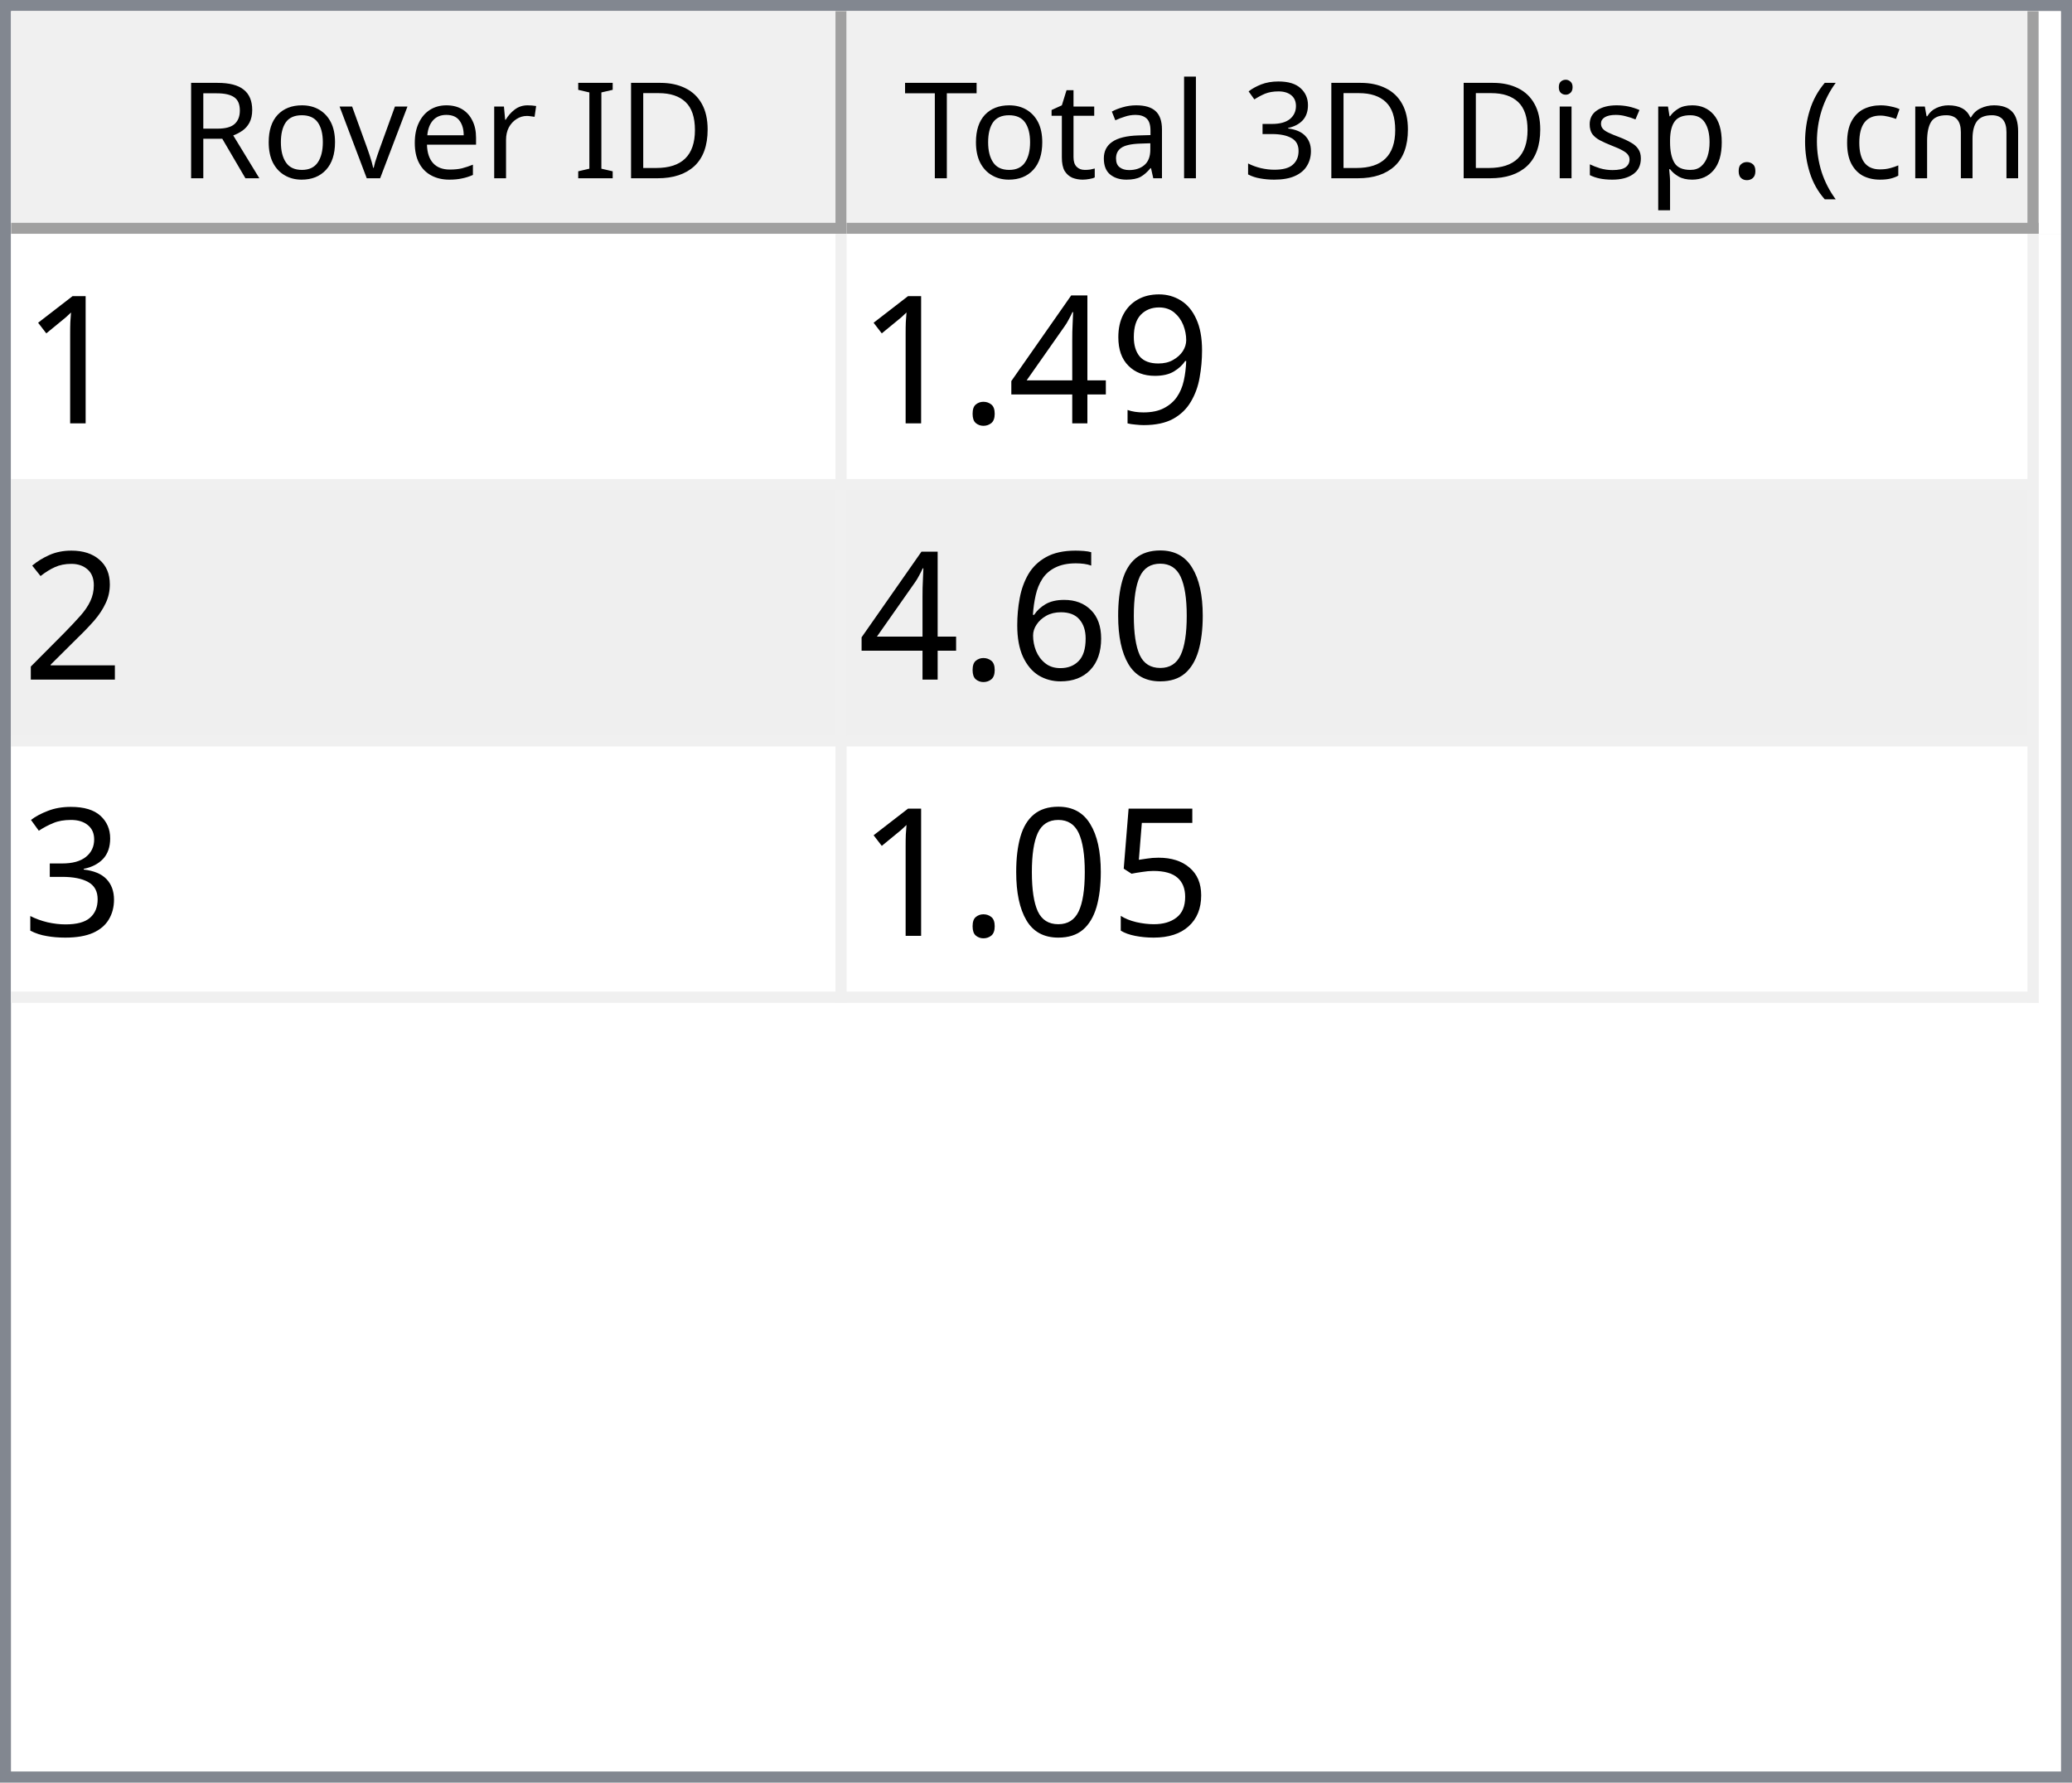
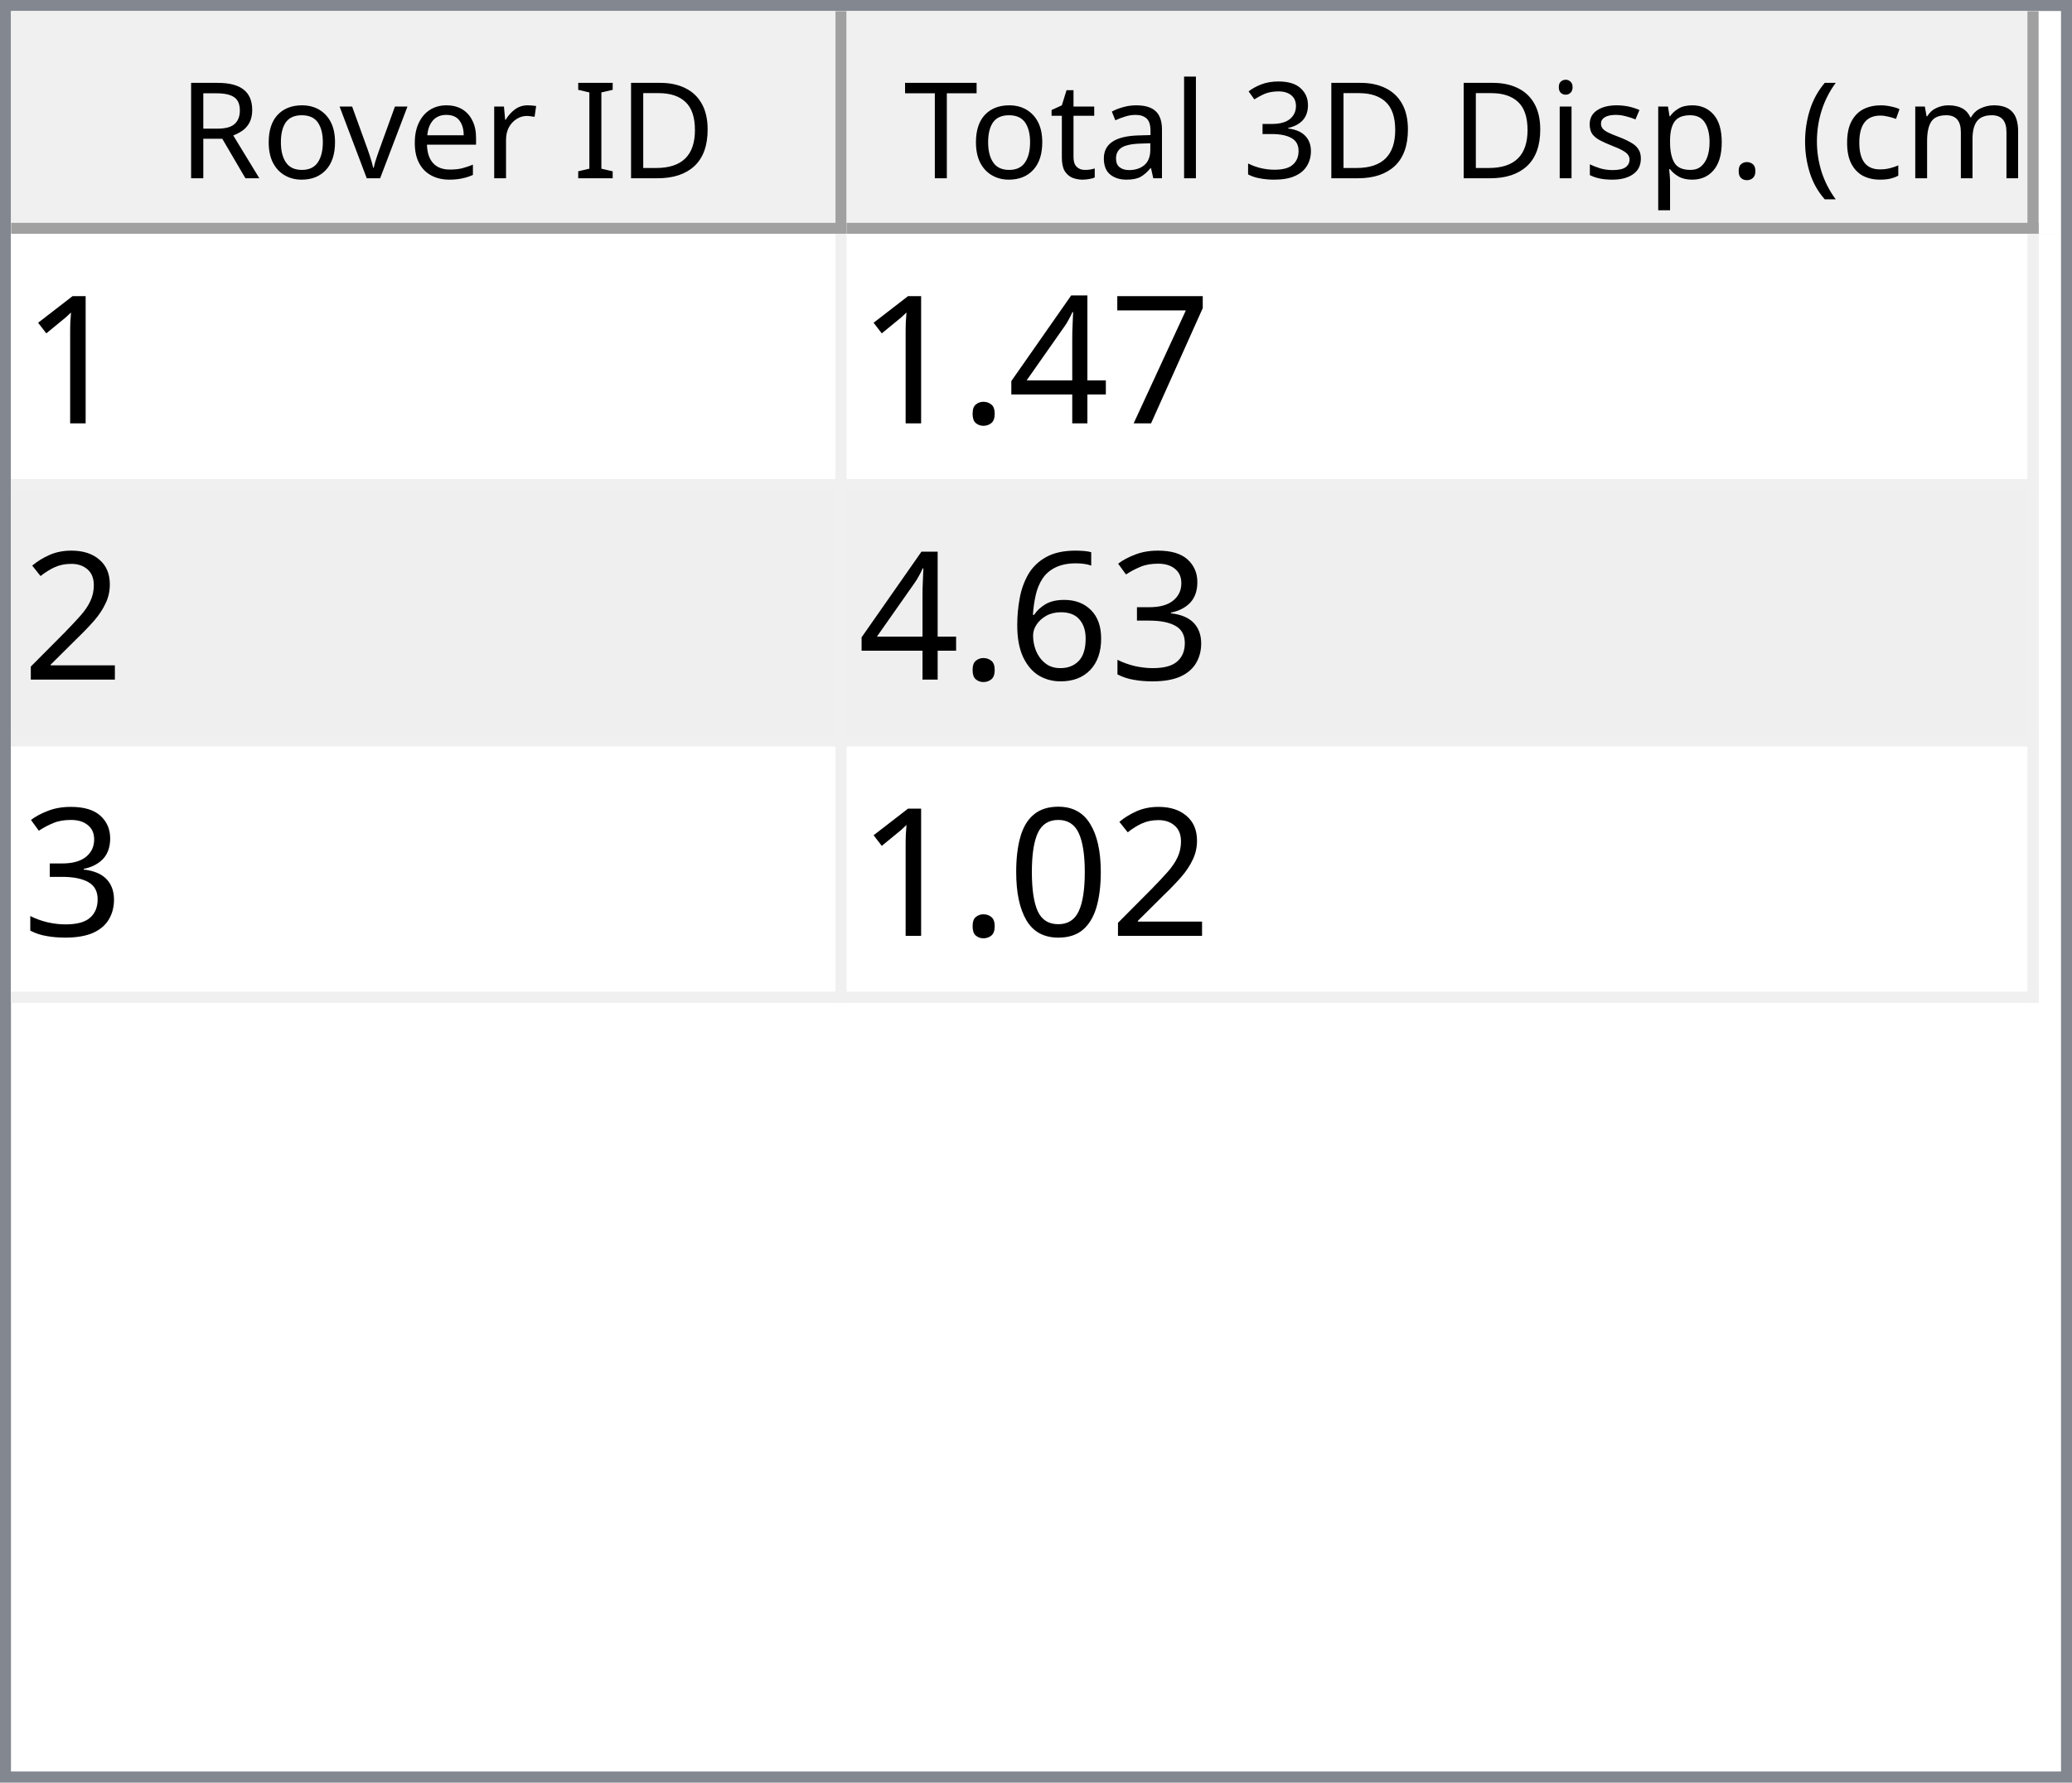
<svg xmlns="http://www.w3.org/2000/svg" style="fill-opacity:1; color-rendering:auto; color-interpolation:auto; text-rendering:auto; stroke:black; stroke-linecap:square; stroke-miterlimit:10; shape-rendering:auto; stroke-opacity:1; fill:black; stroke-dasharray:none; font-weight:normal; stroke-width:1; font-family:'Dialog'; font-style:normal; stroke-linejoin:miter; font-size:12px; stroke-dashoffset:0; image-rendering:auto;" width="186" height="160">
  <defs id="genericDefs" />
  <g>
    <defs id="defs1">
      <clipPath clipPathUnits="userSpaceOnUse" id="clipPath1">
        <path d="M0 0 L186 0 L186 160 L0 160 L0 0 Z" />
      </clipPath>
      <clipPath clipPathUnits="userSpaceOnUse" id="clipPath2">
        <path d="M0 0 L0 160 L186 160 L186 0 Z" />
      </clipPath>
      <clipPath clipPathUnits="userSpaceOnUse" id="clipPath3">
        <path d="M0 0 L0 20 L184 20 L184 0 Z" />
      </clipPath>
      <clipPath clipPathUnits="userSpaceOnUse" id="clipPath4">
        <path d="M0 0 L0 20 L75 20 L75 0 Z" />
      </clipPath>
      <clipPath clipPathUnits="userSpaceOnUse" id="clipPath5">
        <path d="M1 1 L1 19 L74 19 L74 1 Z" />
      </clipPath>
      <clipPath clipPathUnits="userSpaceOnUse" id="clipPath6">
        <path d="M0 0 L0 18 L73 18 L73 0 Z" />
      </clipPath>
      <clipPath clipPathUnits="userSpaceOnUse" id="clipPath7">
        <path d="M-0.5 -0.5 L-0.5 19.5 L74.5 19.5 L74.5 -0.5 Z" />
      </clipPath>
      <clipPath clipPathUnits="userSpaceOnUse" id="clipPath8">
        <path d="M0 0 L0 20 L107 20 L107 0 Z" />
      </clipPath>
      <clipPath clipPathUnits="userSpaceOnUse" id="clipPath9">
        <path d="M1 1 L1 19 L106 19 L106 1 Z" />
      </clipPath>
      <clipPath clipPathUnits="userSpaceOnUse" id="clipPath10">
        <path d="M0 0 L0 18 L105 18 L105 0 Z" />
      </clipPath>
      <clipPath clipPathUnits="userSpaceOnUse" id="clipPath11">
        <path d="M-0.5 -0.5 L-0.5 19.5 L106.5 19.5 L106.5 -0.5 Z" />
      </clipPath>
      <clipPath clipPathUnits="userSpaceOnUse" id="clipPath12">
        <path d="M0 0 L0 138 L184 138 L184 0 Z" />
      </clipPath>
      <clipPath clipPathUnits="userSpaceOnUse" id="clipPath13">
        <path d="M0 0 L0 69 L182 69 L182 0 Z" />
      </clipPath>
      <clipPath clipPathUnits="userSpaceOnUse" id="clipPath14">
        <path d="M-0.5 -0.5 L-0.5 68.5 L181.5 68.5 L181.5 -0.5 Z" />
      </clipPath>
      <clipPath clipPathUnits="userSpaceOnUse" id="clipPath15">
        <path d="M0 0 L0 22 L74 22 L74 0 Z" />
      </clipPath>
      <clipPath clipPathUnits="userSpaceOnUse" id="clipPath16">
        <path d="M0 0 L0 22 L106 22 L106 0 Z" />
      </clipPath>
      <font horiz-adv-x="64.551" id="font1">
        <font-face ascent="107.91" descent="25.098" units-per-em="100" style="font-style:normal; font-family:Segoe UI; font-weight:normal;" />
        <missing-glyph horiz-adv-x="64.551" d="M8.109 0 L8.109 68.266 L56.453 68.266 L56.453 0 L8.109 0 ZM15.328 7.234 L49.219 7.234 L49.219 61.031 L15.328 61.031 L15.328 7.234 Z" />
        <glyph unicode="D" horiz-adv-x="70.117" d="M9.188 0 L9.188 70.016 L28.516 70.016 Q65.531 70.016 65.531 35.891 Q65.531 19.672 55.25 9.836 Q44.969 0 27.734 0 L9.188 0 ZM17.391 62.594 L17.391 7.422 L27.828 7.422 Q41.609 7.422 49.273 14.797 Q56.938 22.172 56.938 35.688 Q56.938 62.594 28.328 62.594 L17.391 62.594 Z" />
        <glyph unicode="I" horiz-adv-x="26.611" d="M17.391 0 L9.188 0 L9.188 70.016 L17.391 70.016 L17.391 0 Z" />
        <glyph unicode=" " horiz-adv-x="27.393" d="" />
        <glyph unicode="r" horiz-adv-x="34.766" d="M34.188 41.891 Q32.078 43.5 28.125 43.5 Q23 43.5 19.555 38.672 Q16.109 33.844 16.109 25.484 L16.109 0 L8.109 0 L8.109 50 L16.109 50 L16.109 39.703 L16.312 39.703 Q18.016 44.969 21.531 47.922 Q25.047 50.875 29.391 50.875 Q32.516 50.875 34.188 50.203 L34.188 41.891 Z" />
        <glyph unicode="e" horiz-adv-x="52.295" d="M48.297 23 L12.984 23 Q13.188 14.656 17.484 10.109 Q21.781 5.562 29.297 5.562 Q37.75 5.562 44.828 11.141 L44.828 3.609 Q38.234 -1.172 27.391 -1.172 Q16.797 -1.172 10.742 5.641 Q4.688 12.453 4.688 24.812 Q4.688 36.469 11.305 43.82 Q17.922 51.172 27.734 51.172 Q37.547 51.172 42.922 44.828 Q48.297 38.484 48.297 27.203 L48.297 23 ZM40.094 29.781 Q40.047 36.719 36.75 40.578 Q33.453 44.438 27.594 44.438 Q21.922 44.438 17.969 40.383 Q14.016 36.328 13.094 29.781 L40.094 29.781 Z" />
        <glyph unicode="v" horiz-adv-x="47.9" d="M47.406 50 L27.484 0 L19.625 0 L0.688 50 L9.469 50 L22.172 13.672 Q23.578 9.672 23.922 6.688 L24.125 6.688 Q24.609 10.453 25.688 13.484 L38.969 50 L47.406 50 Z" />
        <glyph unicode="o" horiz-adv-x="58.594" d="M29 -1.172 Q17.922 -1.172 11.305 5.836 Q4.688 12.844 4.688 24.422 Q4.688 37.016 11.57 44.094 Q18.453 51.172 30.172 51.172 Q41.359 51.172 47.633 44.289 Q53.906 37.406 53.906 25.203 Q53.906 13.234 47.141 6.031 Q40.375 -1.172 29 -1.172 ZM29.594 44.438 Q21.875 44.438 17.383 39.188 Q12.891 33.938 12.891 24.703 Q12.891 15.828 17.43 10.695 Q21.969 5.562 29.594 5.562 Q37.359 5.562 41.531 10.594 Q45.703 15.625 45.703 24.906 Q45.703 34.281 41.531 39.359 Q37.359 44.438 29.594 44.438 Z" />
        <glyph unicode="R" horiz-adv-x="59.814" d="M59.375 0 L49.609 0 L37.891 19.625 Q36.281 22.359 34.766 24.289 Q33.25 26.219 31.664 27.438 Q30.078 28.656 28.25 29.219 Q26.422 29.781 24.125 29.781 L17.391 29.781 L17.391 0 L9.188 0 L9.188 70.016 L30.078 70.016 Q34.672 70.016 38.555 68.867 Q42.438 67.719 45.289 65.375 Q48.141 63.031 49.758 59.547 Q51.375 56.062 51.375 51.375 Q51.375 47.703 50.273 44.656 Q49.172 41.609 47.148 39.211 Q45.125 36.812 42.266 35.133 Q39.406 33.453 35.844 32.516 L35.844 32.328 Q37.594 31.547 38.891 30.547 Q40.188 29.547 41.359 28.18 Q42.531 26.812 43.68 25.078 Q44.828 23.344 46.234 21.047 L59.375 0 ZM17.391 62.594 L17.391 37.203 L28.516 37.203 Q31.594 37.203 34.203 38.133 Q36.812 39.062 38.719 40.797 Q40.625 42.531 41.703 45.047 Q42.781 47.562 42.781 50.688 Q42.781 56.297 39.141 59.445 Q35.5 62.594 28.609 62.594 L17.391 62.594 Z" />
        <glyph unicode=")" horiz-adv-x="30.176" d="M8.297 -15.922 L1.172 -15.922 Q16.406 2.344 16.406 26.812 Q16.406 51.469 1.078 70.016 L8.297 70.016 Q23.531 52.156 23.531 26.703 Q23.531 1.375 8.297 -15.922 Z" />
        <glyph unicode="m" horiz-adv-x="86.133" d="M79.109 0 L71.094 0 L71.094 28.719 Q71.094 37.016 68.531 40.727 Q65.969 44.438 59.906 44.438 Q54.781 44.438 51.195 39.75 Q47.609 35.062 47.609 28.516 L47.609 0 L39.594 0 L39.594 29.688 Q39.594 44.438 28.219 44.438 Q22.953 44.438 19.531 40.016 Q16.109 35.594 16.109 28.516 L16.109 0 L8.109 0 L8.109 50 L16.109 50 L16.109 42.094 L16.312 42.094 Q21.625 51.172 31.844 51.172 Q36.969 51.172 40.773 48.312 Q44.578 45.453 46 40.828 Q51.562 51.172 62.594 51.172 Q79.109 51.172 79.109 30.812 L79.109 0 Z" />
        <glyph unicode="c" horiz-adv-x="46.191" d="M42.188 2.297 Q36.422 -1.172 28.516 -1.172 Q17.828 -1.172 11.258 5.789 Q4.688 12.75 4.688 23.828 Q4.688 36.188 11.766 43.68 Q18.844 51.172 30.672 51.172 Q37.25 51.172 42.281 48.734 L42.281 40.531 Q36.719 44.438 30.375 44.438 Q22.703 44.438 17.797 38.945 Q12.891 33.453 12.891 24.516 Q12.891 15.719 17.508 10.641 Q22.125 5.562 29.891 5.562 Q36.422 5.562 42.188 9.906 L42.188 2.297 Z" />
        <glyph unicode="(" horiz-adv-x="30.176" d="M29.109 -15.922 L21.969 -15.922 Q6.844 1.375 6.844 26.703 Q6.844 52.156 21.969 70.016 L29.203 70.016 Q13.875 51.469 13.875 26.812 Q13.875 2.344 29.109 -15.922 Z" />
        <glyph unicode="." horiz-adv-x="21.68" d="M10.891 -1.078 Q8.641 -1.078 7.055 0.539 Q5.469 2.156 5.469 4.391 Q5.469 6.641 7.055 8.273 Q8.641 9.906 10.891 9.906 Q13.188 9.906 14.797 8.273 Q16.406 6.641 16.406 4.391 Q16.406 2.156 14.797 0.539 Q13.188 -1.078 10.891 -1.078 Z" />
        <glyph unicode="p" horiz-adv-x="58.789" d="M16.312 7.234 L16.109 7.234 L16.109 -23 L8.109 -23 L8.109 50 L16.109 50 L16.109 41.219 L16.312 41.219 Q22.219 51.172 33.594 51.172 Q43.266 51.172 48.688 44.461 Q54.109 37.75 54.109 26.469 Q54.109 13.922 48 6.375 Q41.891 -1.172 31.297 -1.172 Q21.578 -1.172 16.312 7.234 ZM16.109 27.391 L16.109 20.406 Q16.109 14.203 20.141 9.883 Q24.172 5.562 30.375 5.562 Q37.641 5.562 41.773 11.133 Q45.906 16.703 45.906 26.609 Q45.906 34.969 42.047 39.703 Q38.188 44.438 31.594 44.438 Q24.609 44.438 20.359 39.578 Q16.109 34.719 16.109 27.391 Z" />
        <glyph unicode="s" horiz-adv-x="42.432" d="M5.078 1.812 L5.078 10.406 Q11.625 5.562 19.484 5.562 Q30.031 5.562 30.031 12.594 Q30.031 14.594 29.125 15.992 Q28.219 17.391 26.68 18.461 Q25.141 19.531 23.07 20.383 Q21 21.234 18.609 22.172 Q15.281 23.484 12.766 24.828 Q10.25 26.172 8.57 27.859 Q6.891 29.547 6.031 31.695 Q5.172 33.844 5.172 36.719 Q5.172 40.234 6.789 42.945 Q8.406 45.656 11.086 47.484 Q13.766 49.312 17.211 50.242 Q20.656 51.172 24.312 51.172 Q30.812 51.172 35.938 48.922 L35.938 40.828 Q30.422 44.438 23.25 44.438 Q21 44.438 19.195 43.922 Q17.391 43.406 16.094 42.477 Q14.797 41.547 14.086 40.258 Q13.375 38.969 13.375 37.406 Q13.375 35.453 14.086 34.133 Q14.797 32.812 16.164 31.789 Q17.531 30.766 19.484 29.938 Q21.438 29.109 23.922 28.125 Q27.25 26.859 29.883 25.516 Q32.516 24.172 34.375 22.484 Q36.234 20.797 37.234 18.602 Q38.234 16.406 38.234 13.375 Q38.234 9.672 36.602 6.938 Q34.969 4.203 32.234 2.398 Q29.5 0.594 25.93 -0.289 Q22.359 -1.172 18.453 -1.172 Q10.75 -1.172 5.078 1.812 Z" />
        <glyph unicode="i" horiz-adv-x="24.219" d="M12.203 62.703 Q10.062 62.703 8.547 64.164 Q7.031 65.625 7.031 67.875 Q7.031 70.125 8.547 71.609 Q10.062 73.094 12.203 73.094 Q14.406 73.094 15.945 71.609 Q17.484 70.125 17.484 67.875 Q17.484 65.719 15.945 64.211 Q14.406 62.703 12.203 62.703 ZM16.109 0 L8.109 0 L8.109 50 L16.109 50 L16.109 0 Z" />
        <glyph unicode="3" horiz-adv-x="53.906" d="M46.531 19.828 Q46.531 15.094 44.75 11.211 Q42.969 7.328 39.719 4.57 Q36.469 1.812 31.93 0.297 Q27.391 -1.219 21.922 -1.219 Q11.922 -1.219 6 2.594 L6 11.188 Q13.094 5.609 22.219 5.609 Q25.875 5.609 28.828 6.539 Q31.781 7.469 33.906 9.227 Q36.031 10.984 37.18 13.477 Q38.328 15.969 38.328 19.094 Q38.328 32.812 18.797 32.812 L12.984 32.812 L12.984 39.594 L18.5 39.594 Q35.797 39.594 35.797 52.484 Q35.797 64.406 22.609 64.406 Q15.188 64.406 8.688 59.422 L8.688 67.188 Q15.375 71.188 24.609 71.188 Q29 71.188 32.57 69.969 Q36.141 68.75 38.68 66.555 Q41.219 64.359 42.609 61.281 Q44 58.203 44 54.5 Q44 40.672 30.031 36.719 L30.031 36.531 Q33.594 36.141 36.625 34.797 Q39.656 33.453 41.852 31.305 Q44.047 29.156 45.289 26.25 Q46.531 23.344 46.531 19.828 Z" />
        <glyph unicode="l" horiz-adv-x="24.219" d="M16.109 0 L8.109 0 L8.109 74.031 L16.109 74.031 L16.109 0 Z" />
        <glyph unicode="a" horiz-adv-x="50.879" d="M43.891 0 L35.891 0 L35.891 7.812 L35.688 7.812 Q30.469 -1.172 20.312 -1.172 Q12.844 -1.172 8.617 2.781 Q4.391 6.734 4.391 13.281 Q4.391 27.297 20.906 29.594 L35.891 31.688 Q35.891 44.438 25.594 44.438 Q16.547 44.438 9.281 38.281 L9.281 46.484 Q16.656 51.172 26.266 51.172 Q43.891 51.172 43.891 32.516 L43.891 0 ZM35.891 25.297 L23.828 23.641 Q18.266 22.859 15.43 20.875 Q12.594 18.891 12.594 13.875 Q12.594 10.203 15.211 7.883 Q17.828 5.562 22.172 5.562 Q28.125 5.562 32.008 9.742 Q35.891 13.922 35.891 20.312 L35.891 25.297 Z" />
        <glyph unicode="t" horiz-adv-x="33.887" d="M31.297 0.484 Q28.469 -1.078 23.828 -1.078 Q10.688 -1.078 10.688 13.578 L10.688 43.172 L2.094 43.172 L2.094 50 L10.688 50 L10.688 62.203 L18.703 64.797 L18.703 50 L31.297 50 L31.297 43.172 L18.703 43.172 L18.703 14.984 Q18.703 9.969 20.414 7.82 Q22.125 5.672 26.078 5.672 Q29.109 5.672 31.297 7.328 L31.297 0.484 Z" />
        <glyph unicode="T" horiz-adv-x="52.393" d="M50.594 62.594 L30.375 62.594 L30.375 0 L22.172 0 L22.172 62.594 L2 62.594 L2 70.016 L50.594 70.016 L50.594 62.594 Z" />
      </font>
      <font horiz-adv-x="75.0" id="font2">
        <font-face ascent="100.537" descent="21.973" units-per-em="100" style="font-style:normal; font-family:sans-serif; font-weight:normal;" />
        <missing-glyph horiz-adv-x="75.0" d="M12.5 0 L12.5 62.5 L62.5 62.5 L62.5 0 L12.5 0 ZM14.062 1.562 L60.938 1.562 L60.938 60.938 L14.062 60.938 L14.062 1.562 Z" />
        <glyph unicode="1" horiz-adv-x="55.615" d="M37.25 0 L28.469 0 L28.469 56 Q25.297 52.984 20.141 49.953 Q14.984 46.922 10.891 45.406 L10.891 53.906 Q18.266 57.375 23.781 62.305 Q29.297 67.234 31.594 71.875 L37.25 71.875 L37.25 0 Z" />
-         <glyph unicode="9" horiz-adv-x="55.615" d="M5.469 16.547 L13.922 17.328 Q14.984 11.375 18.016 8.688 Q21.047 6 25.781 6 Q29.828 6 32.883 7.859 Q35.938 9.719 37.891 12.82 Q39.844 15.922 41.164 21.195 Q42.484 26.469 42.484 31.938 Q42.484 32.516 42.438 33.688 Q39.797 29.5 35.234 26.883 Q30.672 24.266 25.344 24.266 Q16.453 24.266 10.305 30.711 Q4.156 37.156 4.156 47.703 Q4.156 58.594 10.578 65.234 Q17 71.875 26.656 71.875 Q33.641 71.875 39.43 68.117 Q45.219 64.359 48.219 57.398 Q51.219 50.438 51.219 37.25 Q51.219 23.531 48.242 15.406 Q45.266 7.281 39.383 3.031 Q33.5 -1.219 25.594 -1.219 Q17.188 -1.219 11.867 3.445 Q6.547 8.109 5.469 16.547 ZM41.453 48.141 Q41.453 55.719 37.43 60.156 Q33.406 64.594 27.734 64.594 Q21.875 64.594 17.531 59.812 Q13.188 55.031 13.188 47.406 Q13.188 40.578 17.312 36.305 Q21.438 32.031 27.484 32.031 Q33.594 32.031 37.523 36.305 Q41.453 40.578 41.453 48.141 Z" />
+         <glyph unicode="7" horiz-adv-x="55.615" d="M4.734 62.203 L4.734 70.656 L51.078 70.656 L51.078 63.812 Q44.234 56.547 37.523 44.484 Q30.812 32.422 27.156 19.672 Q24.516 10.688 23.781 0 L14.75 0 Q14.891 8.453 18.062 20.414 Q21.234 32.375 27.172 43.484 Q33.109 54.594 39.797 62.203 L4.734 62.203 Z" />
        <glyph unicode="4" horiz-adv-x="55.615" d="M32.328 0 L32.328 17.141 L1.266 17.141 L1.266 25.203 L33.938 71.578 L41.109 71.578 L41.109 25.203 L50.781 25.203 L50.781 17.141 L41.109 17.141 L41.109 0 L32.328 0 ZM32.328 25.203 L32.328 57.469 L9.906 25.203 L32.328 25.203 Z" />
        <glyph unicode="." horiz-adv-x="27.783" d="M9.078 0 L9.078 10.016 L19.094 10.016 L19.094 0 L9.078 0 Z" />
        <glyph unicode="2" horiz-adv-x="55.615" d="M50.344 8.453 L50.344 0 L3.031 0 Q2.938 3.172 4.047 6.109 Q5.859 10.938 9.836 15.625 Q13.812 20.312 21.344 26.469 Q33.016 36.031 37.117 41.625 Q41.219 47.219 41.219 52.203 Q41.219 57.422 37.477 61.008 Q33.734 64.594 27.734 64.594 Q21.391 64.594 17.578 60.789 Q13.766 56.984 13.719 50.25 L4.688 51.172 Q5.609 61.281 11.664 66.578 Q17.719 71.875 27.938 71.875 Q38.234 71.875 44.242 66.164 Q50.25 60.453 50.25 52 Q50.25 47.703 48.492 43.555 Q46.734 39.406 42.656 34.812 Q38.578 30.219 29.109 22.219 Q21.188 15.578 18.945 13.211 Q16.703 10.844 15.234 8.453 L50.344 8.453 Z" />
+         <glyph unicode="3" horiz-adv-x="55.615" d="M4.203 18.891 L12.984 20.062 Q14.5 12.594 18.141 9.297 Q21.781 6 27 6 Q33.203 6 37.477 10.297 Q41.75 14.594 41.75 20.953 Q41.75 27 37.797 30.93 Q33.844 34.859 27.734 34.859 Q25.25 34.859 21.531 33.891 L22.516 41.609 Q23.391 41.5 23.922 41.5 Q29.547 41.5 34.039 44.43 Q38.531 47.359 38.531 53.469 Q38.531 58.297 35.258 61.477 Q31.984 64.656 26.812 64.656 Q21.688 64.656 18.266 61.43 Q14.844 58.203 13.875 51.766 L5.078 53.328 Q6.688 62.156 12.398 67.016 Q18.109 71.875 26.609 71.875 Q32.469 71.875 37.398 69.359 Q42.328 66.844 44.945 62.5 Q47.562 58.156 47.562 53.266 Q47.562 48.641 45.07 44.828 Q42.578 41.016 37.703 38.766 Q44.047 37.312 47.562 32.695 Q51.078 28.078 51.078 21.141 Q51.078 11.766 44.242 5.25 Q37.406 -1.266 26.953 -1.266 Q17.531 -1.266 11.305 4.352 Q5.078 9.969 4.203 18.891 Z" />
+         <glyph unicode="6" horiz-adv-x="55.615" d="M49.75 54.047 L41.016 53.375 Q39.844 58.547 37.703 60.891 Q34.125 64.656 28.906 64.656 Q24.703 64.656 21.531 62.312 Q17.391 59.281 14.992 53.469 Q12.594 47.656 12.5 36.922 Q15.672 41.75 20.266 44.094 Q24.859 46.438 29.891 46.438 Q38.672 46.438 44.852 39.969 Q51.031 33.5 51.031 23.25 Q51.031 16.5 48.125 10.719 Q45.219 4.938 40.141 1.859 Q35.062 -1.219 28.609 -1.219 Q17.625 -1.219 10.695 6.859 Q3.766 14.938 3.766 33.5 Q3.766 54.25 11.422 63.672 Q18.109 71.875 29.438 71.875 Q37.891 71.875 43.289 67.141 Q48.688 62.406 49.75 54.047 ZM13.875 23.188 Q13.875 18.656 15.797 14.508 Q17.719 10.359 21.188 8.18 Q24.656 6 28.469 6 Q34.031 6 38.039 10.492 Q42.047 14.984 42.047 22.703 Q42.047 30.125 38.086 34.398 Q34.125 38.672 28.125 38.672 Q22.172 38.672 18.023 34.398 Q13.875 30.125 13.875 23.188 Z" />
        <glyph unicode="0" horiz-adv-x="55.615" d="M4.156 35.297 Q4.156 48 6.766 55.742 Q9.375 63.484 14.523 67.68 Q19.672 71.875 27.484 71.875 Q33.25 71.875 37.594 69.555 Q41.938 67.234 44.773 62.867 Q47.609 58.5 49.219 52.227 Q50.828 45.953 50.828 35.297 Q50.828 22.703 48.242 14.969 Q45.656 7.234 40.508 3.008 Q35.359 -1.219 27.484 -1.219 Q17.141 -1.219 11.234 6.203 Q4.156 15.141 4.156 35.297 ZM13.188 35.297 Q13.188 17.672 17.312 11.836 Q21.438 6 27.484 6 Q33.547 6 37.672 11.859 Q41.797 17.719 41.797 35.297 Q41.797 52.984 37.672 58.789 Q33.547 64.594 27.391 64.594 Q21.344 64.594 17.719 59.469 Q13.188 52.938 13.188 35.297 Z" />
-         <glyph unicode="6" horiz-adv-x="55.615" d="M49.75 54.047 L41.016 53.375 Q39.844 58.547 37.703 60.891 Q34.125 64.656 28.906 64.656 Q24.703 64.656 21.531 62.312 Q17.391 59.281 14.992 53.469 Q12.594 47.656 12.5 36.922 Q15.672 41.75 20.266 44.094 Q24.859 46.438 29.891 46.438 Q38.672 46.438 44.852 39.969 Q51.031 33.5 51.031 23.25 Q51.031 16.5 48.125 10.719 Q45.219 4.938 40.141 1.859 Q35.062 -1.219 28.609 -1.219 Q17.625 -1.219 10.695 6.859 Q3.766 14.938 3.766 33.5 Q3.766 54.25 11.422 63.672 Q18.109 71.875 29.438 71.875 Q37.891 71.875 43.289 67.141 Q48.688 62.406 49.75 54.047 ZM13.875 23.188 Q13.875 18.656 15.797 14.508 Q17.719 10.359 21.188 8.18 Q24.656 6 28.469 6 Q34.031 6 38.039 10.492 Q42.047 14.984 42.047 22.703 Q42.047 30.125 38.086 34.398 Q34.125 38.672 28.125 38.672 Q22.172 38.672 18.023 34.398 Q13.875 30.125 13.875 23.188 Z" />
-         <glyph unicode="3" horiz-adv-x="55.615" d="M4.203 18.891 L12.984 20.062 Q14.5 12.594 18.141 9.297 Q21.781 6 27 6 Q33.203 6 37.477 10.297 Q41.75 14.594 41.75 20.953 Q41.75 27 37.797 30.93 Q33.844 34.859 27.734 34.859 Q25.25 34.859 21.531 33.891 L22.516 41.609 Q23.391 41.5 23.922 41.5 Q29.547 41.5 34.039 44.43 Q38.531 47.359 38.531 53.469 Q38.531 58.297 35.258 61.477 Q31.984 64.656 26.812 64.656 Q21.688 64.656 18.266 61.43 Q14.844 58.203 13.875 51.766 L5.078 53.328 Q6.688 62.156 12.398 67.016 Q18.109 71.875 26.609 71.875 Q32.469 71.875 37.398 69.359 Q42.328 66.844 44.945 62.5 Q47.562 58.156 47.562 53.266 Q47.562 48.641 45.07 44.828 Q42.578 41.016 37.703 38.766 Q44.047 37.312 47.562 32.695 Q51.078 28.078 51.078 21.141 Q51.078 11.766 44.242 5.25 Q37.406 -1.266 26.953 -1.266 Q17.531 -1.266 11.305 4.352 Q5.078 9.969 4.203 18.891 Z" />
-         <glyph unicode="5" horiz-adv-x="55.615" d="M4.156 18.75 L13.375 19.531 Q14.406 12.797 18.141 9.398 Q21.875 6 27.156 6 Q33.5 6 37.891 10.789 Q42.281 15.578 42.281 23.484 Q42.281 31 38.062 35.352 Q33.844 39.703 27 39.703 Q22.75 39.703 19.336 37.773 Q15.922 35.844 13.969 32.766 L5.719 33.844 L12.641 70.609 L48.25 70.609 L48.25 62.203 L19.672 62.203 L15.828 42.969 Q22.266 47.469 29.344 47.469 Q38.719 47.469 45.164 40.969 Q51.609 34.469 51.609 24.266 Q51.609 14.547 45.953 7.469 Q39.062 -1.219 27.156 -1.219 Q17.391 -1.219 11.211 4.25 Q5.031 9.719 4.156 18.75 Z" />
      </font>
    </defs>
    <g style="fill:white; stroke:white;">
      <rect x="0" y="0" width="186" style="clip-path:url(#clipPath1); stroke:none;" height="160" />
    </g>
    <g style="fill:white; text-rendering:optimizeSpeed; color-rendering:optimizeSpeed; image-rendering:optimizeSpeed; shape-rendering:crispEdges; stroke:white; color-interpolation:sRGB;">
      <rect x="0" width="186" height="160" y="0" style="stroke:none;" />
      <path style="stroke:none;" d="M0 160 L186 160 L186 0 L0 0 Z" />
    </g>
    <g style="fill:rgb(240,240,240); font-family:'Segoe UI'; stroke:rgb(240,240,240);">
      <rect x="0" y="0" width="186" style="clip-path:url(#clipPath2); stroke:none;" height="160" />
    </g>
    <g style="fill:rgb(130,135,144); font-family:'Segoe UI'; stroke:rgb(130,135,144);">
      <path d="M0 0 L186 0 L186 160 L0 160 L0 0 ZM1 1 L185 1 L185 159 L1 159 L1 1 Z" style="fill-rule:evenodd; clip-path:url(#clipPath2); stroke:none;" />
    </g>
    <g style="fill:white; font-family:'Segoe UI'; stroke:white;" transform="translate(1,1)">
      <rect x="0" y="0" width="184" style="clip-path:url(#clipPath3); stroke:none;" height="20" />
    </g>
    <g style="fill:rgb(240,240,240); font-family:'Segoe UI'; stroke:rgb(240,240,240);" transform="translate(1,1)">
      <rect x="0" y="0" width="75" style="clip-path:url(#clipPath4); stroke:none;" height="20" />
    </g>
    <g style="font-family:'Segoe UI';" transform="translate(2,2)">
      <text x="14" xml:space="preserve" y="14" style="clip-path:url(#clipPath6); stroke:none;">Rover ID</text>
    </g>
    <g style="fill:rgb(160,160,160); font-family:'Segoe UI'; stroke:rgb(160,160,160); stroke-linejoin:bevel;" transform="translate(1.5,1.5)">
      <line x1="74" x2="74" y1="0" style="fill:none; clip-path:url(#clipPath7);" y2="19" />
    </g>
    <g style="fill:rgb(160,160,160); font-family:'Segoe UI'; stroke:rgb(160,160,160); stroke-linejoin:bevel;" transform="matrix(1,0,0,1,1,1) translate(0.5,0.5)">
      <line x1="0" x2="74" y1="19" style="fill:none; clip-path:url(#clipPath7);" y2="19" />
    </g>
    <g style="fill:rgb(240,240,240); font-family:'Segoe UI'; stroke:rgb(240,240,240);" transform="translate(76,1)">
      <rect x="0" y="0" width="107" style="clip-path:url(#clipPath8); stroke:none;" height="20" />
    </g>
    <g style="font-family:'Segoe UI';" transform="translate(77,2)">
      <text x="1" xml:space="preserve" y="14" style="clip-path:url(#clipPath10); stroke:none;"> Total 3D Disp. (cm)</text>
    </g>
    <g style="fill:rgb(160,160,160); font-family:'Segoe UI'; stroke:rgb(160,160,160); stroke-linejoin:bevel;" transform="translate(76.5,1.5)">
      <line x1="106" x2="106" y1="0" style="fill:none; clip-path:url(#clipPath11);" y2="19" />
    </g>
    <g style="fill:rgb(160,160,160); font-family:'Segoe UI'; stroke:rgb(160,160,160); stroke-linejoin:bevel;" transform="matrix(1,0,0,1,76,1) translate(0.5,0.5)">
      <line x1="0" x2="106" y1="19" style="fill:none; clip-path:url(#clipPath11);" y2="19" />
    </g>
    <g style="fill:white; font-family:'Segoe UI'; stroke:white;" transform="translate(1,21)">
      <rect x="0" y="0" width="184" style="clip-path:url(#clipPath12); stroke:none;" height="138" />
    </g>
    <g style="fill:rgb(240,240,240); font-size:16px; font-family:sans-serif; stroke:rgb(240,240,240);" transform="translate(1,21)">
      <rect x="0" y="0" width="182" style="clip-path:url(#clipPath13); stroke:none;" height="69" />
      <line transform="translate(0.5,0.5)" x1="0" x2="181" y1="22" style="clip-path:url(#clipPath14); fill:none; stroke-linejoin:bevel;" y2="22" />
    </g>
    <g transform="matrix(1,0,0,1,1,21) translate(0.5,0.5)" style="fill:rgb(240,240,240); font-size:16px; font-family:sans-serif; stroke:rgb(240,240,240); stroke-linejoin:bevel;">
      <line x1="0" x2="181" y1="45" style="fill:none; clip-path:url(#clipPath14);" y2="45" />
    </g>
    <g transform="matrix(1,0,0,1,1,21) translate(0.5,0.5)" style="fill:rgb(240,240,240); font-size:16px; font-family:sans-serif; stroke:rgb(240,240,240); stroke-linejoin:bevel;">
      <line x1="0" x2="181" y1="68" style="fill:none; clip-path:url(#clipPath14);" y2="68" />
    </g>
    <g transform="matrix(1,0,0,1,1,21) translate(0.5,0.5)" style="fill:rgb(240,240,240); font-size:16px; font-family:sans-serif; stroke:rgb(240,240,240); stroke-linejoin:bevel;">
      <line x1="74" x2="74" y1="0" style="fill:none; clip-path:url(#clipPath14);" y2="68" />
    </g>
    <g transform="matrix(1,0,0,1,1,21) translate(0.5,0.5)" style="fill:rgb(240,240,240); font-size:16px; font-family:sans-serif; stroke:rgb(240,240,240); stroke-linejoin:bevel;">
      <line x1="181" x2="181" y1="0" style="fill:none; clip-path:url(#clipPath14);" y2="68" />
    </g>
    <g style="fill:white; font-size:16px; font-family:sans-serif; stroke:white;" transform="matrix(1,0,0,1,1,21)">
      <rect x="0" y="0" width="74" style="clip-path:url(#clipPath15); stroke:none;" height="22" />
      <text x="1" y="17" style="fill:black; clip-path:url(#clipPath15); stroke:none;" xml:space="preserve">1</text>
    </g>
    <g style="fill:white; font-size:16px; font-family:sans-serif; stroke:white;" transform="matrix(1,0,0,1,1,21) translate(75,0)">
      <rect x="0" y="0" width="106" style="clip-path:url(#clipPath16); stroke:none;" height="22" />
-       <text x="1" y="17" style="fill:black; clip-path:url(#clipPath16); stroke:none;" xml:space="preserve">1.49</text>
+       <text x="1" y="17" style="fill:black; clip-path:url(#clipPath16); stroke:none;" xml:space="preserve">1.47</text>
    </g>
    <g style="fill:rgb(239,239,239); font-size:16px; font-family:sans-serif; stroke:rgb(239,239,239);" transform="matrix(1,0,0,1,1,21) translate(0,23)">
      <rect x="0" y="0" width="74" style="clip-path:url(#clipPath15); stroke:none;" height="22" />
      <text x="1" y="17" style="fill:black; clip-path:url(#clipPath15); stroke:none;" xml:space="preserve">2</text>
    </g>
    <g style="fill:rgb(239,239,239); font-size:16px; font-family:sans-serif; stroke:rgb(239,239,239);" transform="matrix(1,0,0,1,1,21) translate(75,23)">
      <rect x="0" y="0" width="106" style="clip-path:url(#clipPath16); stroke:none;" height="22" />
-       <text x="1" y="17" style="fill:black; clip-path:url(#clipPath16); stroke:none;" xml:space="preserve">4.60</text>
+       <text x="1" y="17" style="fill:black; clip-path:url(#clipPath16); stroke:none;" xml:space="preserve">4.63</text>
    </g>
    <g style="fill:white; font-size:16px; font-family:sans-serif; stroke:white;" transform="matrix(1,0,0,1,1,21) translate(0,46)">
      <rect x="0" y="0" width="74" style="clip-path:url(#clipPath15); stroke:none;" height="22" />
      <text x="1" y="17" style="fill:black; clip-path:url(#clipPath15); stroke:none;" xml:space="preserve">3</text>
    </g>
    <g style="fill:white; font-size:16px; font-family:sans-serif; stroke:white;" transform="matrix(1,0,0,1,1,21) translate(75,46)">
      <rect x="0" y="0" width="106" style="clip-path:url(#clipPath16); stroke:none;" height="22" />
-       <text x="1" y="17" style="fill:black; clip-path:url(#clipPath16); stroke:none;" xml:space="preserve">1.05</text>
+       <text x="1" y="17" style="fill:black; clip-path:url(#clipPath16); stroke:none;" xml:space="preserve">1.02</text>
    </g>
  </g>
</svg>
